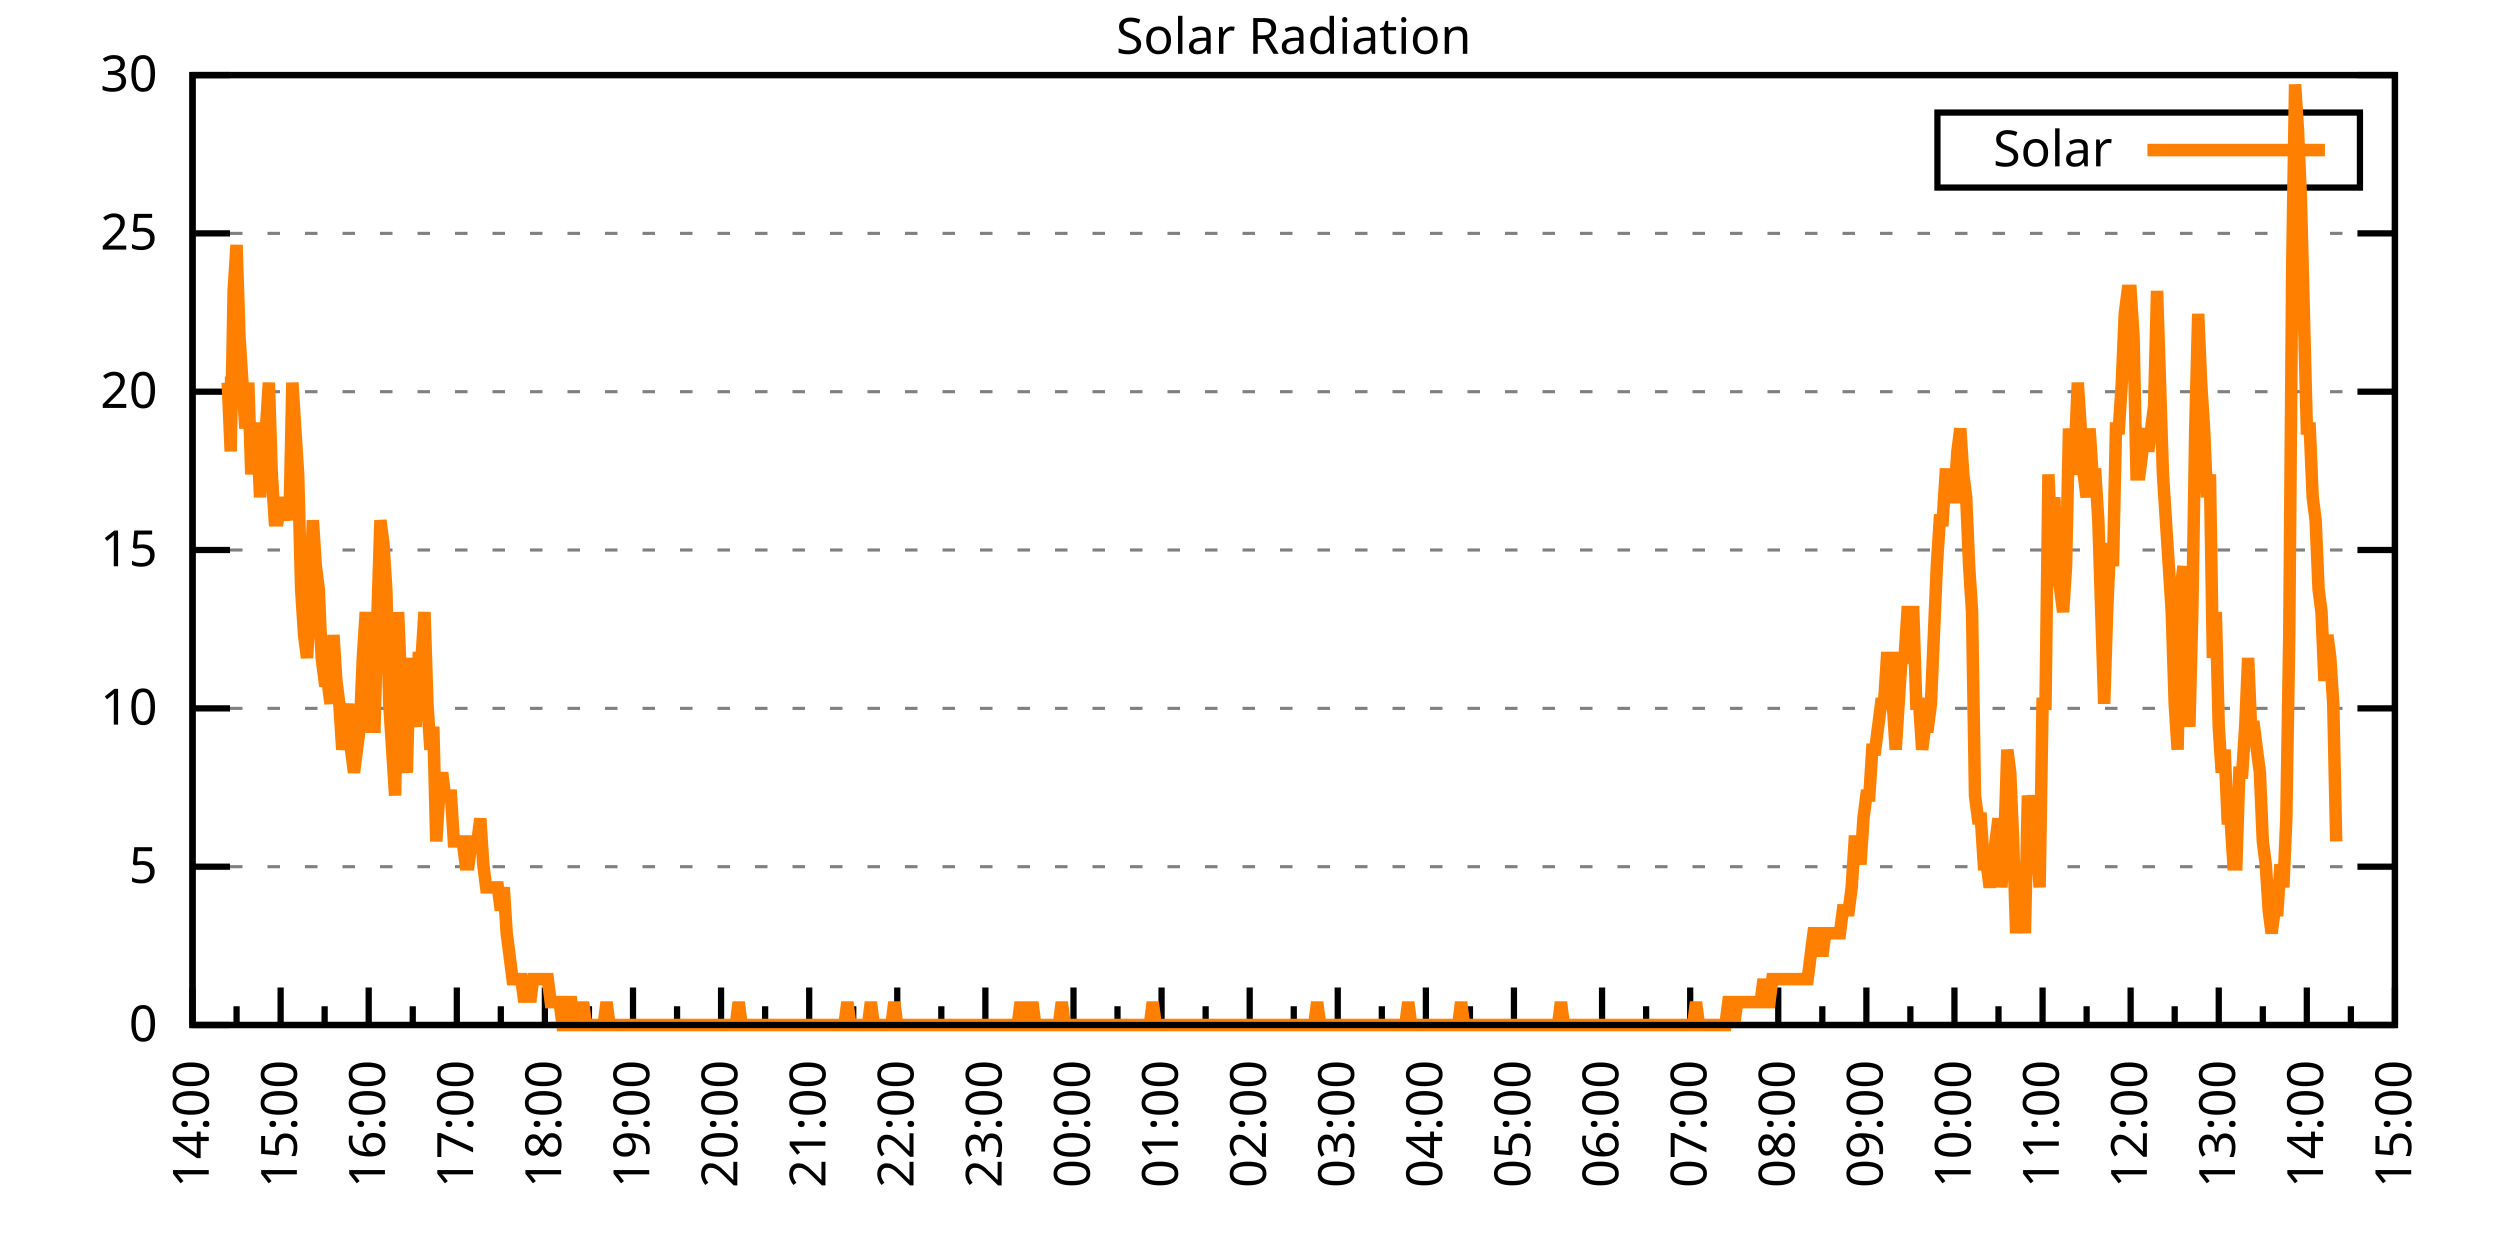
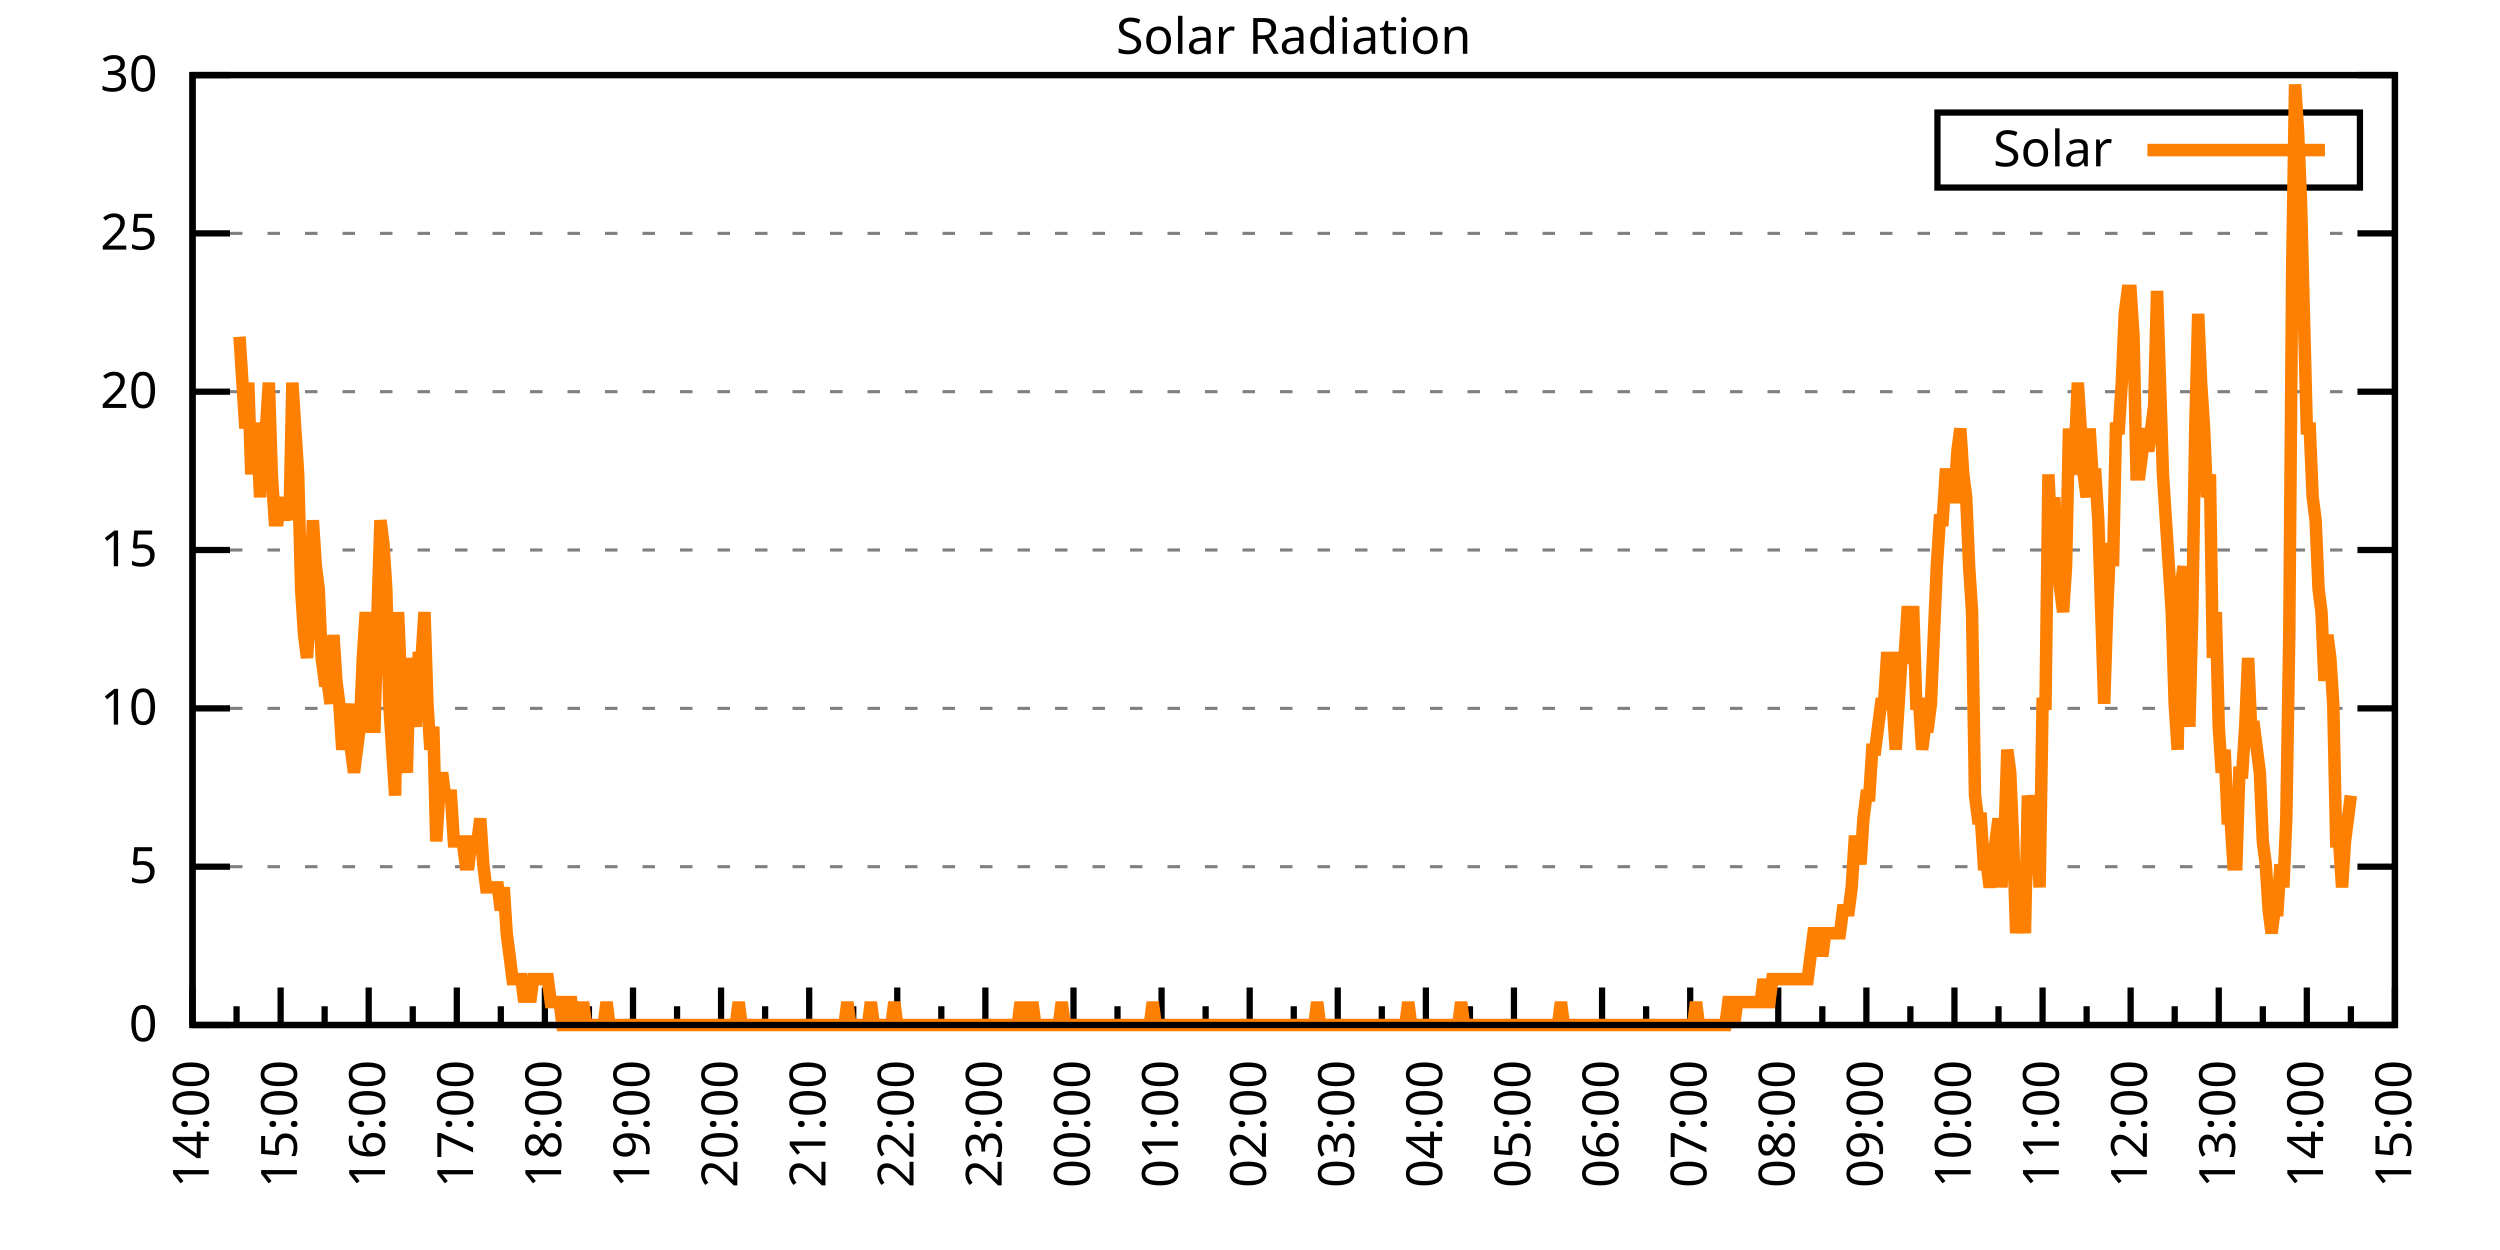
<svg xmlns="http://www.w3.org/2000/svg" xmlns:xlink="http://www.w3.org/1999/xlink" width="400" height="200" viewBox="0 0 400 200">
  <g id="gnuplot_canvas">
    <rect x="0" y="0" width="400" height="200" fill="none" />
    <defs>
      <circle id="gpDot" r="0.5" stroke-width="0.5" stroke="currentColor" />
      <path id="gpPt0" stroke-width="0.333" stroke="currentColor" d="M-1,0 h2 M0,-1 v2" />
      <path id="gpPt1" stroke-width="0.333" stroke="currentColor" d="M-1,-1 L1,1 M1,-1 L-1,1" />
      <path id="gpPt2" stroke-width="0.333" stroke="currentColor" d="M-1,0 L1,0 M0,-1 L0,1 M-1,-1 L1,1 M-1,1 L1,-1" />
      <rect id="gpPt3" stroke-width="0.333" stroke="currentColor" x="-1" y="-1" width="2" height="2" />
      <rect id="gpPt4" stroke-width="0.333" stroke="currentColor" fill="currentColor" x="-1" y="-1" width="2" height="2" />
      <circle id="gpPt5" stroke-width="0.333" stroke="currentColor" cx="0" cy="0" r="1" />
      <use xlink:href="#gpPt5" id="gpPt6" fill="currentColor" stroke="none" />
      <path id="gpPt7" stroke-width="0.333" stroke="currentColor" d="M0,-1.33 L-1.33,0.67 L1.33,0.67 z" />
      <use xlink:href="#gpPt7" id="gpPt8" fill="currentColor" stroke="none" />
      <use xlink:href="#gpPt7" id="gpPt9" stroke="currentColor" transform="rotate(180)" />
      <use xlink:href="#gpPt9" id="gpPt10" fill="currentColor" stroke="none" />
      <use xlink:href="#gpPt3" id="gpPt11" stroke="currentColor" transform="rotate(45)" />
      <use xlink:href="#gpPt11" id="gpPt12" fill="currentColor" stroke="none" />
      <path id="gpPt13" stroke-width="0.333" stroke="currentColor" d="M0,1.330 L1.265,0.411 L0.782,-1.067 L-0.782,-1.076 L-1.265,0.411 z" />
      <use xlink:href="#gpPt13" id="gpPt14" fill="currentColor" stroke="none" />
      <filter id="textbox" filterUnits="objectBoundingBox" x="0" y="0" height="1" width="1">
        <feFlood flood-color="white" flood-opacity="1" result="bgnd" />
        <feComposite in="SourceGraphic" in2="bgnd" operator="atop" />
      </filter>
      <filter id="greybox" filterUnits="objectBoundingBox" x="0" y="0" height="1" width="1">
        <feFlood flood-color="lightgrey" flood-opacity="1" result="grey" />
        <feComposite in="SourceGraphic" in2="grey" operator="atop" />
      </filter>
    </defs>
    <g fill="none" color="white" stroke="currentColor" stroke-width="1.00" stroke-linecap="butt" stroke-linejoin="miter">
</g>
    <g fill="none" color="black" stroke="currentColor" stroke-width="1.00" stroke-linecap="butt" stroke-linejoin="miter">
      <g stroke="none" shape-rendering="crispEdges">
        <polygon fill="rgb(255, 255, 255)" points="30.80,164.00 383.18,164.00 383.18,12.02 30.80,12.02 " />
      </g>
    </g>
    <g fill="none" color="black" stroke="currentColor" stroke-width="1.00" stroke-linecap="butt" stroke-linejoin="miter">
</g>
    <g fill="none" color="black" stroke="black" stroke-width="0.50" stroke-linecap="butt" stroke-linejoin="miter">
</g>
    <g fill="none" color="gray" stroke="currentColor" stroke-width="0.50" stroke-linecap="butt" stroke-linejoin="miter">
      <path stroke="gray" stroke-dasharray="2,4" class="gridline" d="M30.80,164.00 L383.19,164.00  " />
    </g>
    <g fill="none" color="gray" stroke="gray" stroke-width="1.00" stroke-linecap="butt" stroke-linejoin="miter">
</g>
    <g fill="none" color="black" stroke="currentColor" stroke-width="1.00" stroke-linecap="butt" stroke-linejoin="miter">
      <path stroke="black" d="M30.80,164.00 L36.80,164.00 M383.19,164.00 L377.19,164.00  " />
      <g transform="translate(25.20,166.60)" stroke="none" fill="black" font-family="Sans" font-size="8.00" text-anchor="end">
        <text>
          <tspan font-family="Sans"> 0</tspan>
        </text>
      </g>
    </g>
    <g fill="none" color="black" stroke="currentColor" stroke-width="1.00" stroke-linecap="butt" stroke-linejoin="miter">
</g>
    <g fill="none" color="black" stroke="black" stroke-width="0.50" stroke-linecap="butt" stroke-linejoin="miter">
</g>
    <g fill="none" color="gray" stroke="currentColor" stroke-width="0.50" stroke-linecap="butt" stroke-linejoin="miter">
      <path stroke="gray" stroke-dasharray="2,4" class="gridline" d="M30.80,138.67 L383.19,138.67  " />
    </g>
    <g fill="none" color="gray" stroke="gray" stroke-width="1.00" stroke-linecap="butt" stroke-linejoin="miter">
</g>
    <g fill="none" color="black" stroke="currentColor" stroke-width="1.00" stroke-linecap="butt" stroke-linejoin="miter">
      <path stroke="black" d="M30.80,138.67 L36.80,138.67 M383.19,138.67 L377.19,138.67  " />
      <g transform="translate(25.20,141.27)" stroke="none" fill="black" font-family="Sans" font-size="8.00" text-anchor="end">
        <text>
          <tspan font-family="Sans"> 5</tspan>
        </text>
      </g>
    </g>
    <g fill="none" color="black" stroke="currentColor" stroke-width="1.00" stroke-linecap="butt" stroke-linejoin="miter">
</g>
    <g fill="none" color="black" stroke="black" stroke-width="0.50" stroke-linecap="butt" stroke-linejoin="miter">
</g>
    <g fill="none" color="gray" stroke="currentColor" stroke-width="0.50" stroke-linecap="butt" stroke-linejoin="miter">
      <path stroke="gray" stroke-dasharray="2,4" class="gridline" d="M30.80,113.34 L383.19,113.34  " />
    </g>
    <g fill="none" color="gray" stroke="gray" stroke-width="1.00" stroke-linecap="butt" stroke-linejoin="miter">
</g>
    <g fill="none" color="black" stroke="currentColor" stroke-width="1.00" stroke-linecap="butt" stroke-linejoin="miter">
      <path stroke="black" d="M30.80,113.34 L36.80,113.34 M383.19,113.34 L377.19,113.34  " />
      <g transform="translate(25.20,115.94)" stroke="none" fill="black" font-family="Sans" font-size="8.00" text-anchor="end">
        <text>
          <tspan font-family="Sans"> 10</tspan>
        </text>
      </g>
    </g>
    <g fill="none" color="black" stroke="currentColor" stroke-width="1.00" stroke-linecap="butt" stroke-linejoin="miter">
</g>
    <g fill="none" color="black" stroke="black" stroke-width="0.50" stroke-linecap="butt" stroke-linejoin="miter">
</g>
    <g fill="none" color="gray" stroke="currentColor" stroke-width="0.50" stroke-linecap="butt" stroke-linejoin="miter">
      <path stroke="gray" stroke-dasharray="2,4" class="gridline" d="M30.80,88.00 L383.19,88.00  " />
    </g>
    <g fill="none" color="gray" stroke="gray" stroke-width="1.00" stroke-linecap="butt" stroke-linejoin="miter">
</g>
    <g fill="none" color="black" stroke="currentColor" stroke-width="1.00" stroke-linecap="butt" stroke-linejoin="miter">
      <path stroke="black" d="M30.80,88.00 L36.80,88.00 M383.19,88.00 L377.19,88.00  " />
      <g transform="translate(25.20,90.60)" stroke="none" fill="black" font-family="Sans" font-size="8.00" text-anchor="end">
        <text>
          <tspan font-family="Sans"> 15</tspan>
        </text>
      </g>
    </g>
    <g fill="none" color="black" stroke="currentColor" stroke-width="1.00" stroke-linecap="butt" stroke-linejoin="miter">
</g>
    <g fill="none" color="black" stroke="black" stroke-width="0.50" stroke-linecap="butt" stroke-linejoin="miter">
</g>
    <g fill="none" color="gray" stroke="currentColor" stroke-width="0.50" stroke-linecap="butt" stroke-linejoin="miter">
      <path stroke="gray" stroke-dasharray="2,4" class="gridline" d="M30.80,62.67 L383.19,62.67  " />
    </g>
    <g fill="none" color="gray" stroke="gray" stroke-width="1.00" stroke-linecap="butt" stroke-linejoin="miter">
</g>
    <g fill="none" color="black" stroke="currentColor" stroke-width="1.00" stroke-linecap="butt" stroke-linejoin="miter">
      <path stroke="black" d="M30.80,62.67 L36.80,62.67 M383.19,62.67 L377.19,62.67  " />
      <g transform="translate(25.20,65.27)" stroke="none" fill="black" font-family="Sans" font-size="8.00" text-anchor="end">
        <text>
          <tspan font-family="Sans"> 20</tspan>
        </text>
      </g>
    </g>
    <g fill="none" color="black" stroke="currentColor" stroke-width="1.00" stroke-linecap="butt" stroke-linejoin="miter">
</g>
    <g fill="none" color="black" stroke="black" stroke-width="0.50" stroke-linecap="butt" stroke-linejoin="miter">
</g>
    <g fill="none" color="gray" stroke="currentColor" stroke-width="0.50" stroke-linecap="butt" stroke-linejoin="miter">
      <path stroke="gray" stroke-dasharray="2,4" class="gridline" d="M30.80,37.34 L383.19,37.34  " />
    </g>
    <g fill="none" color="gray" stroke="gray" stroke-width="1.00" stroke-linecap="butt" stroke-linejoin="miter">
</g>
    <g fill="none" color="black" stroke="currentColor" stroke-width="1.00" stroke-linecap="butt" stroke-linejoin="miter">
      <path stroke="black" d="M30.80,37.34 L36.80,37.34 M383.19,37.34 L377.19,37.34  " />
      <g transform="translate(25.20,39.94)" stroke="none" fill="black" font-family="Sans" font-size="8.00" text-anchor="end">
        <text>
          <tspan font-family="Sans"> 25</tspan>
        </text>
      </g>
    </g>
    <g fill="none" color="black" stroke="currentColor" stroke-width="1.00" stroke-linecap="butt" stroke-linejoin="miter">
</g>
    <g fill="none" color="black" stroke="black" stroke-width="0.50" stroke-linecap="butt" stroke-linejoin="miter">
</g>
    <g fill="none" color="gray" stroke="currentColor" stroke-width="0.50" stroke-linecap="butt" stroke-linejoin="miter">
      <path stroke="gray" stroke-dasharray="2,4" class="gridline" d="M30.80,12.01 L383.19,12.01  " />
    </g>
    <g fill="none" color="gray" stroke="gray" stroke-width="1.00" stroke-linecap="butt" stroke-linejoin="miter">
</g>
    <g fill="none" color="black" stroke="currentColor" stroke-width="1.00" stroke-linecap="butt" stroke-linejoin="miter">
      <path stroke="black" d="M30.80,12.01 L36.80,12.01 M383.19,12.01 L377.19,12.01  " />
      <g transform="translate(25.20,14.61)" stroke="none" fill="black" font-family="Sans" font-size="8.00" text-anchor="end">
        <text>
          <tspan font-family="Sans"> 30</tspan>
        </text>
      </g>
    </g>
    <g fill="none" color="black" stroke="currentColor" stroke-width="1.00" stroke-linecap="butt" stroke-linejoin="miter">
      <path stroke="black" d="M30.80,164.00 L30.80,158.00  " />
      <g transform="translate(33.40,169.60) rotate(270)" stroke="none" fill="black" font-family="Sans" font-size="8.00" text-anchor="end">
        <text>
          <tspan font-family="Sans">14:00</tspan>
        </text>
      </g>
    </g>
    <g fill="none" color="black" stroke="currentColor" stroke-width="1.00" stroke-linecap="butt" stroke-linejoin="miter">
      <path stroke="black" d="M37.85,164.00 L37.85,161.00 M44.90,164.00 L44.90,158.00  " />
      <g transform="translate(47.50,169.60) rotate(270)" stroke="none" fill="black" font-family="Sans" font-size="8.00" text-anchor="end">
        <text>
          <tspan font-family="Sans">15:00</tspan>
        </text>
      </g>
    </g>
    <g fill="none" color="black" stroke="currentColor" stroke-width="1.00" stroke-linecap="butt" stroke-linejoin="miter">
      <path stroke="black" d="M51.94,164.00 L51.94,161.00 M58.99,164.00 L58.99,158.00  " />
      <g transform="translate(61.59,169.60) rotate(270)" stroke="none" fill="black" font-family="Sans" font-size="8.00" text-anchor="end">
        <text>
          <tspan font-family="Sans">16:00</tspan>
        </text>
      </g>
    </g>
    <g fill="none" color="black" stroke="currentColor" stroke-width="1.00" stroke-linecap="butt" stroke-linejoin="miter">
      <path stroke="black" d="M66.04,164.00 L66.04,161.00 M73.09,164.00 L73.09,158.00  " />
      <g transform="translate(75.69,169.60) rotate(270)" stroke="none" fill="black" font-family="Sans" font-size="8.00" text-anchor="end">
        <text>
          <tspan font-family="Sans">17:00</tspan>
        </text>
      </g>
    </g>
    <g fill="none" color="black" stroke="currentColor" stroke-width="1.00" stroke-linecap="butt" stroke-linejoin="miter">
      <path stroke="black" d="M80.13,164.00 L80.13,161.00 M87.18,164.00 L87.18,158.00  " />
      <g transform="translate(89.78,169.60) rotate(270)" stroke="none" fill="black" font-family="Sans" font-size="8.00" text-anchor="end">
        <text>
          <tspan font-family="Sans">18:00</tspan>
        </text>
      </g>
    </g>
    <g fill="none" color="black" stroke="currentColor" stroke-width="1.00" stroke-linecap="butt" stroke-linejoin="miter">
      <path stroke="black" d="M94.23,164.00 L94.23,161.00 M101.28,164.00 L101.28,158.00  " />
      <g transform="translate(103.88,169.60) rotate(270)" stroke="none" fill="black" font-family="Sans" font-size="8.00" text-anchor="end">
        <text>
          <tspan font-family="Sans">19:00</tspan>
        </text>
      </g>
    </g>
    <g fill="none" color="black" stroke="currentColor" stroke-width="1.00" stroke-linecap="butt" stroke-linejoin="miter">
      <path stroke="black" d="M108.33,164.00 L108.33,161.00 M115.37,164.00 L115.37,158.00  " />
      <g transform="translate(117.97,169.60) rotate(270)" stroke="none" fill="black" font-family="Sans" font-size="8.00" text-anchor="end">
        <text>
          <tspan font-family="Sans">20:00</tspan>
        </text>
      </g>
    </g>
    <g fill="none" color="black" stroke="currentColor" stroke-width="1.00" stroke-linecap="butt" stroke-linejoin="miter">
      <path stroke="black" d="M122.42,164.00 L122.42,161.00 M129.47,164.00 L129.47,158.00  " />
      <g transform="translate(132.07,169.60) rotate(270)" stroke="none" fill="black" font-family="Sans" font-size="8.00" text-anchor="end">
        <text>
          <tspan font-family="Sans">21:00</tspan>
        </text>
      </g>
    </g>
    <g fill="none" color="black" stroke="currentColor" stroke-width="1.00" stroke-linecap="butt" stroke-linejoin="miter">
      <path stroke="black" d="M136.52,164.00 L136.52,161.00 M143.56,164.00 L143.56,158.00  " />
      <g transform="translate(146.16,169.60) rotate(270)" stroke="none" fill="black" font-family="Sans" font-size="8.00" text-anchor="end">
        <text>
          <tspan font-family="Sans">22:00</tspan>
        </text>
      </g>
    </g>
    <g fill="none" color="black" stroke="currentColor" stroke-width="1.00" stroke-linecap="butt" stroke-linejoin="miter">
      <path stroke="black" d="M150.61,164.00 L150.61,161.00 M157.66,164.00 L157.66,158.00  " />
      <g transform="translate(160.26,169.60) rotate(270)" stroke="none" fill="black" font-family="Sans" font-size="8.00" text-anchor="end">
        <text>
          <tspan font-family="Sans">23:00</tspan>
        </text>
      </g>
    </g>
    <g fill="none" color="black" stroke="currentColor" stroke-width="1.00" stroke-linecap="butt" stroke-linejoin="miter">
      <path stroke="black" d="M164.71,164.00 L164.71,161.00 M171.76,164.00 L171.76,158.00  " />
      <g transform="translate(174.36,169.60) rotate(270)" stroke="none" fill="black" font-family="Sans" font-size="8.00" text-anchor="end">
        <text>
          <tspan font-family="Sans">00:00</tspan>
        </text>
      </g>
    </g>
    <g fill="none" color="black" stroke="currentColor" stroke-width="1.00" stroke-linecap="butt" stroke-linejoin="miter">
      <path stroke="black" d="M178.80,164.00 L178.80,161.00 M185.85,164.00 L185.85,158.00  " />
      <g transform="translate(188.45,169.60) rotate(270)" stroke="none" fill="black" font-family="Sans" font-size="8.00" text-anchor="end">
        <text>
          <tspan font-family="Sans">01:00</tspan>
        </text>
      </g>
    </g>
    <g fill="none" color="black" stroke="currentColor" stroke-width="1.00" stroke-linecap="butt" stroke-linejoin="miter">
      <path stroke="black" d="M192.90,164.00 L192.90,161.00 M199.95,164.00 L199.95,158.00  " />
      <g transform="translate(202.55,169.60) rotate(270)" stroke="none" fill="black" font-family="Sans" font-size="8.00" text-anchor="end">
        <text>
          <tspan font-family="Sans">02:00</tspan>
        </text>
      </g>
    </g>
    <g fill="none" color="black" stroke="currentColor" stroke-width="1.00" stroke-linecap="butt" stroke-linejoin="miter">
      <path stroke="black" d="M207.00,164.00 L207.00,161.00 M214.04,164.00 L214.04,158.00  " />
      <g transform="translate(216.64,169.60) rotate(270)" stroke="none" fill="black" font-family="Sans" font-size="8.00" text-anchor="end">
        <text>
          <tspan font-family="Sans">03:00</tspan>
        </text>
      </g>
    </g>
    <g fill="none" color="black" stroke="currentColor" stroke-width="1.00" stroke-linecap="butt" stroke-linejoin="miter">
      <path stroke="black" d="M221.09,164.00 L221.09,161.00 M228.14,164.00 L228.14,158.00  " />
      <g transform="translate(230.74,169.60) rotate(270)" stroke="none" fill="black" font-family="Sans" font-size="8.00" text-anchor="end">
        <text>
          <tspan font-family="Sans">04:00</tspan>
        </text>
      </g>
    </g>
    <g fill="none" color="black" stroke="currentColor" stroke-width="1.00" stroke-linecap="butt" stroke-linejoin="miter">
      <path stroke="black" d="M235.19,164.00 L235.19,161.00 M242.23,164.00 L242.23,158.00  " />
      <g transform="translate(244.83,169.60) rotate(270)" stroke="none" fill="black" font-family="Sans" font-size="8.00" text-anchor="end">
        <text>
          <tspan font-family="Sans">05:00</tspan>
        </text>
      </g>
    </g>
    <g fill="none" color="black" stroke="currentColor" stroke-width="1.00" stroke-linecap="butt" stroke-linejoin="miter">
      <path stroke="black" d="M249.28,164.00 L249.28,161.00 M256.33,164.00 L256.33,158.00  " />
      <g transform="translate(258.93,169.60) rotate(270)" stroke="none" fill="black" font-family="Sans" font-size="8.00" text-anchor="end">
        <text>
          <tspan font-family="Sans">06:00</tspan>
        </text>
      </g>
    </g>
    <g fill="none" color="black" stroke="currentColor" stroke-width="1.00" stroke-linecap="butt" stroke-linejoin="miter">
      <path stroke="black" d="M263.38,164.00 L263.38,161.00 M270.43,164.00 L270.43,158.00  " />
      <g transform="translate(273.03,169.60) rotate(270)" stroke="none" fill="black" font-family="Sans" font-size="8.00" text-anchor="end">
        <text>
          <tspan font-family="Sans">07:00</tspan>
        </text>
      </g>
    </g>
    <g fill="none" color="black" stroke="currentColor" stroke-width="1.00" stroke-linecap="butt" stroke-linejoin="miter">
      <path stroke="black" d="M277.47,164.00 L277.47,161.00 M284.52,164.00 L284.52,158.00  " />
      <g transform="translate(287.12,169.60) rotate(270)" stroke="none" fill="black" font-family="Sans" font-size="8.00" text-anchor="end">
        <text>
          <tspan font-family="Sans">08:00</tspan>
        </text>
      </g>
    </g>
    <g fill="none" color="black" stroke="currentColor" stroke-width="1.00" stroke-linecap="butt" stroke-linejoin="miter">
      <path stroke="black" d="M291.57,164.00 L291.57,161.00 M298.62,164.00 L298.62,158.00  " />
      <g transform="translate(301.22,169.60) rotate(270)" stroke="none" fill="black" font-family="Sans" font-size="8.00" text-anchor="end">
        <text>
          <tspan font-family="Sans">09:00</tspan>
        </text>
      </g>
    </g>
    <g fill="none" color="black" stroke="currentColor" stroke-width="1.00" stroke-linecap="butt" stroke-linejoin="miter">
      <path stroke="black" d="M305.66,164.00 L305.66,161.00 M312.71,164.00 L312.71,158.00  " />
      <g transform="translate(315.31,169.60) rotate(270)" stroke="none" fill="black" font-family="Sans" font-size="8.00" text-anchor="end">
        <text>
          <tspan font-family="Sans">10:00</tspan>
        </text>
      </g>
    </g>
    <g fill="none" color="black" stroke="currentColor" stroke-width="1.00" stroke-linecap="butt" stroke-linejoin="miter">
      <path stroke="black" d="M319.76,164.00 L319.76,161.00 M326.81,164.00 L326.81,158.00  " />
      <g transform="translate(329.41,169.60) rotate(270)" stroke="none" fill="black" font-family="Sans" font-size="8.00" text-anchor="end">
        <text>
          <tspan font-family="Sans">11:00</tspan>
        </text>
      </g>
    </g>
    <g fill="none" color="black" stroke="currentColor" stroke-width="1.00" stroke-linecap="butt" stroke-linejoin="miter">
      <path stroke="black" d="M333.86,164.00 L333.86,161.00 M340.90,164.00 L340.90,158.00  " />
      <g transform="translate(343.50,169.60) rotate(270)" stroke="none" fill="black" font-family="Sans" font-size="8.00" text-anchor="end">
        <text>
          <tspan font-family="Sans">12:00</tspan>
        </text>
      </g>
    </g>
    <g fill="none" color="black" stroke="currentColor" stroke-width="1.00" stroke-linecap="butt" stroke-linejoin="miter">
      <path stroke="black" d="M347.95,164.00 L347.95,161.00 M355.00,164.00 L355.00,158.00  " />
      <g transform="translate(357.60,169.60) rotate(270)" stroke="none" fill="black" font-family="Sans" font-size="8.00" text-anchor="end">
        <text>
          <tspan font-family="Sans">13:00</tspan>
        </text>
      </g>
    </g>
    <g fill="none" color="black" stroke="currentColor" stroke-width="1.00" stroke-linecap="butt" stroke-linejoin="miter">
      <path stroke="black" d="M362.05,164.00 L362.05,161.00 M369.09,164.00 L369.09,158.00  " />
      <g transform="translate(371.69,169.60) rotate(270)" stroke="none" fill="black" font-family="Sans" font-size="8.00" text-anchor="end">
        <text>
          <tspan font-family="Sans">14:00</tspan>
        </text>
      </g>
    </g>
    <g fill="none" color="black" stroke="currentColor" stroke-width="1.00" stroke-linecap="butt" stroke-linejoin="miter">
      <path stroke="black" d="M376.14,164.00 L376.14,161.00 M383.19,164.00 L383.19,158.00  " />
      <g transform="translate(385.79,169.60) rotate(270)" stroke="none" fill="black" font-family="Sans" font-size="8.00" text-anchor="end">
        <text>
          <tspan font-family="Sans">15:00</tspan>
        </text>
      </g>
    </g>
    <g fill="none" color="black" stroke="currentColor" stroke-width="1.00" stroke-linecap="butt" stroke-linejoin="miter">
</g>
    <g fill="none" color="black" stroke="currentColor" stroke-width="1.00" stroke-linecap="butt" stroke-linejoin="miter">
      <path stroke="black" d="M30.80,12.01 L30.80,164.00 L383.19,164.00 L383.19,12.01 L30.80,12.01 Z  " />
    </g>
    <g fill="none" color="black" stroke="currentColor" stroke-width="1.00" stroke-linecap="butt" stroke-linejoin="miter">
      <g transform="translate(6.80,88.01) rotate(270)" stroke="none" fill="black" font-family="Sans" font-size="8.00" text-anchor="middle">
        <text />
      </g>
    </g>
    <g fill="none" color="black" stroke="currentColor" stroke-width="1.00" stroke-linecap="butt" stroke-linejoin="miter">
</g>
    <g fill="none" color="black" stroke="currentColor" stroke-width="1.00" stroke-linecap="butt" stroke-linejoin="miter">
      <path stroke="black" d="M309.99,30.01 L309.99,18.01 L377.59,18.01 L377.59,30.01 L309.99,30.01 Z  " />
    </g>
    <g id="Solar_Radiation_plot_1">
      <g fill="none" color="white" stroke="black" stroke-width="2.00" stroke-linecap="butt" stroke-linejoin="miter">
</g>
      <g fill="none" color="black" stroke="currentColor" stroke-width="2.00" stroke-linecap="butt" stroke-linejoin="miter">
        <g transform="translate(337.99,26.61)" stroke="none" fill="black" font-family="Sans" font-size="8.00" text-anchor="end">
          <text>
            <tspan font-family="Sans">Solar</tspan>
          </text>
        </g>
      </g>
      <g fill="none" color="black" stroke="currentColor" stroke-width="2.00" stroke-linecap="butt" stroke-linejoin="miter">
-         <path stroke="rgb(255, 127,   0)" d="M343.59,24.01 L371.99,24.01 M35.97,61.22 L36.44,61.22 L36.91,72.23 L37.38,46.54 L37.85,39.19 L38.32,53.88   L38.79,61.22 L39.26,68.56 L39.73,61.22 L40.20,75.90 L40.67,68.56 L41.14,68.56 L41.61,79.57 L42.08,68.56   L42.55,68.56 L43.02,61.22 L43.49,75.90 L43.96,83.24 L44.43,83.24 L44.90,79.57 L45.37,83.24 L45.84,79.57   L46.31,83.24 L46.78,61.22 L47.24,68.56 L47.71,75.90 L48.18,94.26 L48.65,101.60 L49.12,105.27 L49.59,97.93   L50.06,83.24 L50.53,90.59 L51.00,94.26 L51.47,105.27 L51.94,108.94 L52.41,108.94 L52.88,112.61 L53.35,101.60   L53.82,108.94 L54.29,112.61 L54.76,119.95 L55.23,116.28 L55.70,112.61 L56.17,119.95 L56.64,123.62 L57.11,119.95   L57.58,116.28 L58.05,105.27 L58.52,97.93 L58.99,108.94 L59.46,116.28 L59.93,116.28 L60.40,97.93 L60.87,83.24   L61.34,86.91 L61.81,94.26 L62.28,112.61 L62.75,119.95 L63.22,127.29 L63.69,97.93 L64.16,108.94 L64.63,119.95   L65.10,123.62 L65.57,105.27 L66.04,112.61 L66.51,116.28 L66.98,105.27 L67.45,105.27 L67.92,97.93 L68.39,112.61   L68.86,119.95 L69.33,116.28 L69.80,134.63 L70.27,127.29 L70.74,123.62 L71.21,127.29 L71.68,127.29 L72.15,127.29   L72.62,134.63 L73.09,134.63 L73.56,134.63 L74.03,134.63 L74.50,138.30 L74.97,138.30 L75.44,134.63 L75.91,134.63   L76.38,134.63 L76.85,130.96 L77.32,138.30 L77.79,141.98 L78.26,141.98 L78.73,141.98 L79.19,141.98 L79.66,141.98   L80.13,145.65 L80.60,141.98 L81.07,149.32 L81.54,152.99 L82.01,156.66 L82.48,156.66 L82.95,156.66 L83.42,156.66   L83.89,160.33 L84.36,156.66 L84.83,160.33 L85.30,156.66 L85.77,156.66 L86.24,156.66 L86.71,156.66 L87.18,156.66   L87.65,156.66 L88.12,160.33 L88.59,160.33 L89.06,160.33 L89.53,160.33 L90.00,164.00 L90.47,164.00 L90.94,160.33   L91.41,160.33 L91.88,164.00 L92.35,164.00 L92.82,164.00 L93.29,160.33 L93.76,164.00 L94.23,164.00 L94.70,164.00   L95.17,164.00 L95.64,164.00 L96.11,164.00 L96.58,164.00 L97.05,160.33 L97.52,164.00 L97.99,164.00 L98.46,164.00   L98.93,164.00 L99.40,164.00 L99.87,164.00 L100.34,164.00 L100.81,164.00 L101.28,164.00 L102.22,164.00 L102.69,164.00   L103.16,164.00 L103.63,164.00 L104.10,164.00 L104.57,164.00 L105.04,164.00 L105.51,164.00 L105.98,164.00 L106.45,164.00   L106.92,164.00 L107.39,164.00 L107.86,164.00 L108.33,164.00 L108.80,164.00 L109.27,164.00 L109.74,164.00 L110.21,164.00   L110.68,164.00 L111.14,164.00 L111.61,164.00 L112.08,164.00 L112.55,164.00 L113.02,164.00 L113.49,164.00 L113.96,164.00   L114.43,164.00 L114.90,164.00 L115.37,164.00 L115.84,164.00 L116.31,164.00 L116.78,164.00 L117.25,164.00 L117.72,164.00   L118.19,160.33 L118.66,164.00 L119.13,164.00 L119.60,164.00 L120.07,164.00 L120.54,164.00 L121.01,164.00 L121.48,164.00   L121.95,164.00 L122.42,164.00 L122.89,164.00 L123.36,164.00 L123.83,164.00 L124.30,164.00 L124.77,164.00 L125.24,164.00   L125.71,164.00 L126.18,164.00 L126.65,164.00 L127.12,164.00 L127.59,164.00 L128.06,164.00 L128.53,164.00 L129.00,164.00   L129.47,164.00 L129.94,164.00 L130.41,164.00 L130.88,164.00 L131.35,164.00 L131.82,164.00 L132.29,164.00 L132.76,164.00   L133.23,164.00 L133.70,164.00 L134.17,164.00 L134.64,164.00 L135.11,164.00 L135.58,160.33 L136.05,164.00 L136.52,164.00   L136.99,164.00 L137.46,164.00 L137.93,164.00 L138.40,164.00 L138.87,164.00 L139.34,160.33 L139.81,164.00 L140.28,164.00   L140.75,164.00 L141.22,164.00 L141.69,164.00 L142.16,164.00 L142.63,164.00 L143.09,160.33 L143.56,164.00 L144.03,164.00   L144.50,164.00 L144.97,164.00 L145.44,164.00 L145.91,164.00 L146.38,164.00 L146.85,164.00 L147.32,164.00 L147.79,164.00   L148.26,164.00 L148.73,164.00 L149.20,164.00 L149.67,164.00 L150.14,164.00 L150.61,164.00 L151.08,164.00 L151.55,164.00   L152.02,164.00 L152.49,164.00 L152.96,164.00 L153.43,164.00 L153.90,164.00 L154.37,164.00 L154.84,164.00 L155.31,164.00   L155.78,164.00 L156.25,164.00 L156.72,164.00 L157.19,164.00 L157.66,164.00 L158.13,164.00 L158.60,164.00 L159.07,164.00   L159.54,164.00 L160.01,164.00 L160.48,164.00 L160.95,164.00 L161.42,164.00 L161.89,164.00 L162.36,164.00 L162.83,164.00   L163.30,160.33 L163.77,164.00 L164.24,164.00 L164.71,164.00 L165.18,160.33 L165.65,164.00 L166.12,164.00 L166.59,164.00   L167.06,164.00 L167.53,164.00 L168.00,164.00 L168.47,164.00 L168.94,164.00 L169.41,164.00 L169.88,160.33 L170.35,164.00   L170.82,164.00 L171.29,164.00 L171.76,164.00 L172.23,164.00 L172.70,164.00 L173.17,164.00 L173.64,164.00 L174.11,164.00   L174.58,164.00 L175.04,164.00 L175.51,164.00 L175.98,164.00 L176.45,164.00 L176.92,164.00 L177.39,164.00 L177.86,164.00   L178.33,164.00 L178.80,164.00 L179.27,164.00 L179.74,164.00 L180.21,164.00 L180.68,164.00 L181.15,164.00 L181.62,164.00   L182.09,164.00 L182.56,164.00 L183.03,164.00 L183.50,164.00 L183.97,164.00 L184.44,160.33 L184.91,164.00 L185.38,164.00   L185.85,164.00 L186.32,164.00 L186.79,164.00 L187.26,164.00 L187.73,164.00 L188.20,164.00 L188.67,164.00 L189.14,164.00   L189.61,164.00 L190.08,164.00 L190.55,164.00 L191.02,164.00 L191.49,164.00 L191.96,164.00 L192.43,164.00 L192.90,164.00   L193.37,164.00 L193.84,164.00 L194.31,164.00 L194.78,164.00 L195.25,164.00 L195.72,164.00 L196.19,164.00 L196.66,164.00   L197.13,164.00 L197.60,164.00 L198.07,164.00 L198.54,164.00 L199.01,164.00 L199.48,164.00 L199.95,164.00 L200.42,164.00   L200.89,164.00 L201.36,164.00 L201.83,164.00 L202.30,164.00 L202.77,164.00 L203.24,164.00 L203.71,164.00 L204.18,164.00   L204.65,164.00 L205.12,164.00 L205.59,164.00 L206.06,164.00 L206.53,164.00 L207.00,164.00 L207.46,164.00 L207.93,164.00   L208.40,164.00 L208.87,164.00 L209.34,164.00 L209.81,164.00 L210.28,164.00 L210.75,160.33 L211.22,164.00 L211.69,164.00   L212.16,164.00 L212.63,164.00 L213.10,164.00 L213.57,164.00 L214.04,164.00 L214.51,164.00 L214.98,164.00 L215.45,164.00   L215.92,164.00 L216.39,164.00 L216.86,164.00 L217.33,164.00 L217.80,164.00 L218.27,164.00 L218.74,164.00 L219.21,164.00   L219.68,164.00 L220.15,164.00 L220.62,164.00 L221.09,164.00 L221.56,164.00 L222.03,164.00 L222.50,164.00 L222.97,164.00   L223.44,164.00 L223.91,164.00 L224.38,164.00 L224.85,164.00 L225.32,160.33 L225.79,164.00 L226.26,164.00 L226.73,164.00   L227.20,164.00 L227.67,164.00 L228.14,164.00 L228.61,164.00 L229.08,164.00 L229.55,164.00 L230.02,164.00 L230.49,164.00   L230.96,164.00 L231.43,164.00 L231.90,164.00 L232.37,164.00 L232.84,164.00 L233.31,164.00 L233.78,160.33 L234.25,164.00   L234.72,164.00 L235.19,164.00 L235.66,164.00 L236.13,164.00 L236.60,164.00 L237.07,164.00 L237.54,164.00 L238.01,164.00   L238.48,164.00 L238.95,164.00 L239.41,164.00 L239.88,164.00 L240.35,164.00 L240.82,164.00 L241.29,164.00 L241.76,164.00   L242.23,164.00 L242.70,164.00 L243.17,164.00 L243.64,164.00 L244.11,164.00 L244.58,164.00 L245.05,164.00 L245.52,164.00   L245.99,164.00 L246.46,164.00 L246.93,164.00 L247.40,164.00 L247.87,164.00 L248.34,164.00 L248.81,164.00 L249.28,164.00   L249.75,160.33 L250.22,164.00 L250.69,164.00 L251.16,164.00 L251.63,164.00 L252.10,164.00 L252.57,164.00 L253.04,164.00   L253.51,164.00 L253.98,164.00 L254.45,164.00 L254.92,164.00 L255.39,164.00 L255.86,164.00 L256.33,164.00 L256.80,164.00   L257.27,164.00 L257.74,164.00 L258.21,164.00 L258.68,164.00 L259.15,164.00 L259.62,164.00 L260.09,164.00 L260.56,164.00   L261.03,164.00 L261.50,164.00 L261.97,164.00 L262.44,164.00 L262.91,164.00 L263.38,164.00 L263.85,164.00 L264.32,164.00   L264.79,164.00 L265.26,164.00 L265.73,164.00 L266.20,164.00 L266.67,164.00 L267.14,164.00 L267.61,164.00 L268.08,164.00   L268.55,164.00 L269.02,164.00 L269.49,164.00 L269.96,164.00 L270.43,164.00 L270.90,164.00 L271.36,160.33 L271.83,164.00   L272.30,164.00 L272.77,164.00 L273.24,164.00 L273.71,164.00 L274.18,164.00 L274.65,164.00 L275.12,164.00 L275.59,164.00   L276.06,164.00 L276.53,160.33 L277.00,160.33 L277.47,164.00 L277.94,160.33 L278.41,160.33 L278.88,160.33 L279.35,160.33   L279.82,160.33 L280.29,160.33 L280.76,160.33 L281.23,160.33 L281.70,160.33 L282.17,156.66 L282.64,160.33 L283.11,160.33   L283.58,156.66 L284.05,156.66 L284.52,156.66 L284.99,156.66 L285.46,156.66 L285.93,156.66 L286.40,156.66 L286.87,156.66   L287.34,156.66 L287.81,156.66 L288.28,156.66 L288.75,156.66 L289.22,156.66 L289.69,152.99 L290.16,149.32 L290.63,149.32   L291.10,149.32 L291.57,152.99 L292.04,149.32 L292.51,149.32 L292.98,149.32 L293.45,149.32 L293.92,149.32 L294.39,149.32   L294.86,145.65 L295.33,145.65 L295.80,145.65 L296.27,141.98 L296.74,134.63 L297.21,134.63 L297.68,138.30 L298.15,130.96   L298.62,127.29 L299.09,127.29 L299.56,119.95 L300.03,119.95 L300.50,116.28 L300.97,112.61 L301.44,112.61 L301.91,105.27   L302.38,105.27 L302.85,112.61 L303.31,119.95 L303.78,112.61 L304.25,105.27 L304.72,105.27 L305.19,97.93 L305.66,97.93   L306.13,97.93 L306.60,112.61 L307.07,112.61 L307.54,119.95 L308.01,116.28 L308.48,116.28 L308.95,112.61 L309.42,101.60   L309.89,90.59 L310.36,83.24 L310.83,83.24 L311.30,75.90 L311.77,75.90 L312.24,79.57 L312.71,79.57 L313.18,72.23   L313.65,68.56 L314.12,75.90 L314.59,79.57 L315.06,90.59 L315.53,97.93 L316.00,127.29 L316.47,130.96 L316.94,130.96   L317.41,138.30 L317.88,138.30 L318.35,141.98 L318.82,138.30 L319.29,134.63 L319.76,130.96 L320.23,141.98 L320.70,134.63   L321.17,119.95 L321.64,123.62 L322.11,134.63 L322.58,149.32 L323.05,141.98 L323.52,141.98 L323.99,149.32 L324.46,127.29   L324.93,130.96 L325.40,127.29 L325.87,134.63 L326.34,141.98 L326.81,112.61 L327.28,112.61 L327.75,75.90 L328.22,86.91   L328.69,79.57 L329.16,90.59 L329.63,94.26 L330.10,97.93 L330.57,90.59 L331.04,68.56 L331.51,75.90 L331.98,72.23   L332.45,61.22 L332.92,68.56 L333.39,75.90 L333.86,79.57 L334.33,68.56 L334.80,75.90 L335.26,75.90 L335.73,83.24   L336.20,97.93 L336.67,112.61 L337.14,97.93 L337.61,86.91 L338.08,90.59 L338.55,68.56 L339.02,68.56 L339.49,61.22   L339.96,50.21 L340.43,46.54 L340.90,46.54 L341.37,53.88 L341.84,75.90 L342.31,75.90 L342.78,72.23 L343.25,68.56   L343.72,72.23 L344.19,68.56 L344.66,64.89 L345.13,46.54 L345.60,61.22 L346.07,75.90 L346.54,83.24 L347.01,90.59   L347.48,97.93 L347.95,112.61 L348.42,119.95 L348.89,94.26 L349.36,90.59 L349.83,108.94 L350.30,116.28 L350.77,97.93   L351.24,68.56 L351.71,50.21 L352.18,61.22 L352.65,68.56 L353.12,79.57 L353.59,75.90 L354.06,105.27 L354.53,97.93   L355.00,116.28 L355.47,123.62 L355.94,119.95 L356.41,130.96 L356.88,130.96 L357.35,138.30 L357.82,138.30 L358.29,123.62   L358.76,123.62 L359.23,116.28 L359.70,105.27 L360.17,116.28 L360.64,116.28 L361.11,119.95 L361.58,123.62 L362.05,134.63   L362.52,138.30 L362.99,145.65 L363.46,149.32 L363.93,145.65 L364.40,145.65 L364.87,138.30 L365.34,141.98 L365.81,130.96   L366.28,101.60 L366.75,42.87 L367.21,13.50 L367.68,20.84 L368.15,31.85 L368.62,50.21 L369.09,68.56 L369.56,68.56   L370.03,79.57 L370.50,83.24 L370.97,94.26 L371.44,97.93 L371.91,108.94 L372.38,101.60 L372.85,105.27 L373.32,112.61   L373.79,134.63  " />
+         <path stroke="rgb(255, 127,   0)" d="M343.59,24.01 L371.99,24.01 M38.32,53.88 L38.79,61.22 L39.26,68.56 L39.73,61.22 L40.20,75.90 L40.67,68.56   L41.14,68.56 L41.61,79.57 L42.08,68.56 L42.55,68.56 L43.02,61.22 L43.49,75.90 L43.96,83.24 L44.43,83.24   L44.90,79.57 L45.37,83.24 L45.84,79.57 L46.31,83.24 L46.78,61.22 L47.24,68.56 L47.71,75.90 L48.18,94.26   L48.65,101.60 L49.12,105.27 L49.59,97.93 L50.06,83.24 L50.53,90.59 L51.00,94.26 L51.47,105.27 L51.94,108.94   L52.41,108.94 L52.88,112.61 L53.35,101.60 L53.82,108.94 L54.29,112.61 L54.76,119.95 L55.23,116.28 L55.70,112.61   L56.17,119.95 L56.64,123.62 L57.11,119.95 L57.58,116.28 L58.05,105.27 L58.52,97.93 L58.99,108.94 L59.46,116.28   L59.93,116.28 L60.40,97.93 L60.87,83.24 L61.34,86.91 L61.81,94.26 L62.28,112.61 L62.75,119.95 L63.22,127.29   L63.69,97.93 L64.16,108.94 L64.63,119.95 L65.10,123.62 L65.57,105.27 L66.04,112.61 L66.51,116.28 L66.98,105.27   L67.45,105.27 L67.92,97.93 L68.39,112.61 L68.86,119.95 L69.33,116.28 L69.80,134.63 L70.27,127.29 L70.74,123.62   L71.21,127.29 L71.68,127.29 L72.15,127.29 L72.62,134.63 L73.09,134.63 L73.56,134.63 L74.03,134.63 L74.50,138.30   L74.97,138.30 L75.44,134.63 L75.91,134.63 L76.38,134.63 L76.85,130.96 L77.32,138.30 L77.79,141.98 L78.26,141.98   L78.73,141.98 L79.19,141.98 L79.66,141.98 L80.13,145.65 L80.60,141.98 L81.07,149.32 L81.54,152.99 L82.01,156.66   L82.48,156.66 L82.95,156.66 L83.42,156.66 L83.89,160.33 L84.36,156.66 L84.83,160.33 L85.30,156.66 L85.77,156.66   L86.24,156.66 L86.71,156.66 L87.18,156.66 L87.65,156.66 L88.12,160.33 L88.59,160.33 L89.06,160.33 L89.53,160.33   L90.00,164.00 L90.47,164.00 L90.94,160.33 L91.41,160.33 L91.88,164.00 L92.35,164.00 L92.82,164.00 L93.29,160.33   L93.76,164.00 L94.23,164.00 L94.70,164.00 L95.17,164.00 L95.64,164.00 L96.11,164.00 L96.58,164.00 L97.05,160.33   L97.52,164.00 L97.99,164.00 L98.46,164.00 L98.93,164.00 L99.40,164.00 L99.87,164.00 L100.34,164.00 L100.81,164.00   L101.28,164.00 L102.22,164.00 L102.69,164.00 L103.16,164.00 L103.63,164.00 L104.10,164.00 L104.57,164.00 L105.04,164.00   L105.51,164.00 L105.98,164.00 L106.45,164.00 L106.92,164.00 L107.39,164.00 L107.86,164.00 L108.33,164.00 L108.80,164.00   L109.27,164.00 L109.74,164.00 L110.21,164.00 L110.68,164.00 L111.14,164.00 L111.61,164.00 L112.08,164.00 L112.55,164.00   L113.02,164.00 L113.49,164.00 L113.96,164.00 L114.43,164.00 L114.90,164.00 L115.37,164.00 L115.84,164.00 L116.31,164.00   L116.78,164.00 L117.25,164.00 L117.72,164.00 L118.19,160.33 L118.66,164.00 L119.13,164.00 L119.60,164.00 L120.07,164.00   L120.54,164.00 L121.01,164.00 L121.48,164.00 L121.95,164.00 L122.42,164.00 L122.89,164.00 L123.36,164.00 L123.83,164.00   L124.30,164.00 L124.77,164.00 L125.24,164.00 L125.71,164.00 L126.18,164.00 L126.65,164.00 L127.12,164.00 L127.59,164.00   L128.06,164.00 L128.53,164.00 L129.00,164.00 L129.47,164.00 L129.94,164.00 L130.41,164.00 L130.88,164.00 L131.35,164.00   L131.82,164.00 L132.29,164.00 L132.76,164.00 L133.23,164.00 L133.70,164.00 L134.17,164.00 L134.64,164.00 L135.11,164.00   L135.58,160.33 L136.05,164.00 L136.52,164.00 L136.99,164.00 L137.46,164.00 L137.93,164.00 L138.40,164.00 L138.87,164.00   L139.34,160.33 L139.81,164.00 L140.28,164.00 L140.75,164.00 L141.22,164.00 L141.69,164.00 L142.16,164.00 L142.63,164.00   L143.09,160.33 L143.56,164.00 L144.03,164.00 L144.50,164.00 L144.97,164.00 L145.44,164.00 L145.91,164.00 L146.38,164.00   L146.85,164.00 L147.32,164.00 L147.79,164.00 L148.26,164.00 L148.73,164.00 L149.20,164.00 L149.67,164.00 L150.14,164.00   L150.61,164.00 L151.08,164.00 L151.55,164.00 L152.02,164.00 L152.49,164.00 L152.96,164.00 L153.43,164.00 L153.90,164.00   L154.37,164.00 L154.84,164.00 L155.31,164.00 L155.78,164.00 L156.25,164.00 L156.72,164.00 L157.19,164.00 L157.66,164.00   L158.13,164.00 L158.60,164.00 L159.07,164.00 L159.54,164.00 L160.01,164.00 L160.48,164.00 L160.95,164.00 L161.42,164.00   L161.89,164.00 L162.36,164.00 L162.83,164.00 L163.30,160.33 L163.77,164.00 L164.24,164.00 L164.71,164.00 L165.18,160.33   L165.65,164.00 L166.12,164.00 L166.59,164.00 L167.06,164.00 L167.53,164.00 L168.00,164.00 L168.47,164.00 L168.94,164.00   L169.41,164.00 L169.88,160.33 L170.35,164.00 L170.82,164.00 L171.29,164.00 L171.76,164.00 L172.23,164.00 L172.70,164.00   L173.17,164.00 L173.64,164.00 L174.11,164.00 L174.58,164.00 L175.04,164.00 L175.51,164.00 L175.98,164.00 L176.45,164.00   L176.92,164.00 L177.39,164.00 L177.86,164.00 L178.33,164.00 L178.80,164.00 L179.27,164.00 L179.74,164.00 L180.21,164.00   L180.68,164.00 L181.15,164.00 L181.62,164.00 L182.09,164.00 L182.56,164.00 L183.03,164.00 L183.50,164.00 L183.97,164.00   L184.44,160.33 L184.91,164.00 L185.38,164.00 L185.85,164.00 L186.32,164.00 L186.79,164.00 L187.26,164.00 L187.73,164.00   L188.20,164.00 L188.67,164.00 L189.14,164.00 L189.61,164.00 L190.08,164.00 L190.55,164.00 L191.02,164.00 L191.49,164.00   L191.96,164.00 L192.43,164.00 L192.90,164.00 L193.37,164.00 L193.84,164.00 L194.31,164.00 L194.78,164.00 L195.25,164.00   L195.72,164.00 L196.19,164.00 L196.66,164.00 L197.13,164.00 L197.60,164.00 L198.07,164.00 L198.54,164.00 L199.01,164.00   L199.48,164.00 L199.95,164.00 L200.42,164.00 L200.89,164.00 L201.36,164.00 L201.83,164.00 L202.30,164.00 L202.77,164.00   L203.24,164.00 L203.71,164.00 L204.18,164.00 L204.65,164.00 L205.12,164.00 L205.59,164.00 L206.06,164.00 L206.53,164.00   L207.00,164.00 L207.46,164.00 L207.93,164.00 L208.40,164.00 L208.87,164.00 L209.34,164.00 L209.81,164.00 L210.28,164.00   L210.75,160.33 L211.22,164.00 L211.69,164.00 L212.16,164.00 L212.63,164.00 L213.10,164.00 L213.57,164.00 L214.04,164.00   L214.51,164.00 L214.98,164.00 L215.45,164.00 L215.92,164.00 L216.39,164.00 L216.86,164.00 L217.33,164.00 L217.80,164.00   L218.27,164.00 L218.74,164.00 L219.21,164.00 L219.68,164.00 L220.15,164.00 L220.62,164.00 L221.09,164.00 L221.56,164.00   L222.03,164.00 L222.50,164.00 L222.97,164.00 L223.44,164.00 L223.91,164.00 L224.38,164.00 L224.85,164.00 L225.32,160.33   L225.79,164.00 L226.26,164.00 L226.73,164.00 L227.20,164.00 L227.67,164.00 L228.14,164.00 L228.61,164.00 L229.08,164.00   L229.55,164.00 L230.02,164.00 L230.49,164.00 L230.96,164.00 L231.43,164.00 L231.90,164.00 L232.37,164.00 L232.84,164.00   L233.31,164.00 L233.78,160.33 L234.25,164.00 L234.72,164.00 L235.19,164.00 L235.66,164.00 L236.13,164.00 L236.60,164.00   L237.07,164.00 L237.54,164.00 L238.01,164.00 L238.48,164.00 L238.95,164.00 L239.41,164.00 L239.88,164.00 L240.35,164.00   L240.82,164.00 L241.29,164.00 L241.76,164.00 L242.23,164.00 L242.70,164.00 L243.17,164.00 L243.64,164.00 L244.11,164.00   L244.58,164.00 L245.05,164.00 L245.52,164.00 L245.99,164.00 L246.46,164.00 L246.93,164.00 L247.40,164.00 L247.87,164.00   L248.34,164.00 L248.81,164.00 L249.28,164.00 L249.75,160.33 L250.22,164.00 L250.69,164.00 L251.16,164.00 L251.63,164.00   L252.10,164.00 L252.57,164.00 L253.04,164.00 L253.51,164.00 L253.98,164.00 L254.45,164.00 L254.92,164.00 L255.39,164.00   L255.86,164.00 L256.33,164.00 L256.80,164.00 L257.27,164.00 L257.74,164.00 L258.21,164.00 L258.68,164.00 L259.15,164.00   L259.62,164.00 L260.09,164.00 L260.56,164.00 L261.03,164.00 L261.50,164.00 L261.97,164.00 L262.44,164.00 L262.91,164.00   L263.38,164.00 L263.85,164.00 L264.32,164.00 L264.79,164.00 L265.26,164.00 L265.73,164.00 L266.20,164.00 L266.67,164.00   L267.14,164.00 L267.61,164.00 L268.08,164.00 L268.55,164.00 L269.02,164.00 L269.49,164.00 L269.96,164.00 L270.43,164.00   L270.90,164.00 L271.36,160.33 L271.83,164.00 L272.30,164.00 L272.77,164.00 L273.24,164.00 L273.71,164.00 L274.18,164.00   L274.65,164.00 L275.12,164.00 L275.59,164.00 L276.06,164.00 L276.53,160.33 L277.00,160.33 L277.47,164.00 L277.94,160.33   L278.41,160.33 L278.88,160.33 L279.35,160.33 L279.82,160.33 L280.29,160.33 L280.76,160.33 L281.23,160.33 L281.70,160.33   L282.17,156.66 L282.64,160.33 L283.11,160.33 L283.58,156.66 L284.05,156.66 L284.52,156.66 L284.99,156.66 L285.46,156.66   L285.93,156.66 L286.40,156.66 L286.87,156.66 L287.34,156.66 L287.81,156.66 L288.28,156.66 L288.75,156.66 L289.22,156.66   L289.69,152.99 L290.16,149.32 L290.63,149.32 L291.10,149.32 L291.57,152.99 L292.04,149.32 L292.51,149.32 L292.98,149.32   L293.45,149.32 L293.92,149.32 L294.39,149.32 L294.86,145.65 L295.33,145.65 L295.80,145.65 L296.27,141.98 L296.74,134.63   L297.21,134.63 L297.68,138.30 L298.15,130.96 L298.62,127.29 L299.09,127.29 L299.56,119.95 L300.03,119.95 L300.50,116.28   L300.97,112.61 L301.44,112.61 L301.91,105.27 L302.38,105.27 L302.85,112.61 L303.31,119.95 L303.78,112.61 L304.25,105.27   L304.72,105.27 L305.19,97.93 L305.66,97.93 L306.13,97.93 L306.60,112.61 L307.07,112.61 L307.54,119.95 L308.01,116.28   L308.48,116.28 L308.95,112.61 L309.42,101.60 L309.89,90.59 L310.36,83.24 L310.83,83.24 L311.30,75.90 L311.77,75.90   L312.24,79.57 L312.71,79.57 L313.18,72.23 L313.65,68.56 L314.12,75.90 L314.59,79.57 L315.06,90.59 L315.53,97.93   L316.00,127.29 L316.47,130.96 L316.94,130.96 L317.41,138.30 L317.88,138.30 L318.35,141.98 L318.82,138.30 L319.29,134.63   L319.76,130.96 L320.23,141.98 L320.70,134.63 L321.17,119.95 L321.64,123.62 L322.11,134.63 L322.58,149.32 L323.05,141.98   L323.52,141.98 L323.99,149.32 L324.46,127.29 L324.93,130.96 L325.40,127.29 L325.87,134.63 L326.34,141.98 L326.81,112.61   L327.28,112.61 L327.75,75.90 L328.22,86.91 L328.69,79.57 L329.16,90.59 L329.63,94.26 L330.10,97.93 L330.57,90.59   L331.04,68.56 L331.51,75.90 L331.98,72.23 L332.45,61.22 L332.92,68.56 L333.39,75.90 L333.86,79.57 L334.33,68.56   L334.80,75.90 L335.26,75.90 L335.73,83.24 L336.20,97.93 L336.67,112.61 L337.14,97.93 L337.61,86.91 L338.08,90.59   L338.55,68.56 L339.02,68.56 L339.49,61.22 L339.96,50.21 L340.43,46.54 L340.90,46.54 L341.37,53.88 L341.84,75.90   L342.31,75.90 L342.78,72.23 L343.25,68.56 L343.72,72.23 L344.19,68.56 L344.66,64.89 L345.13,46.54 L345.60,61.22   L346.07,75.90 L346.54,83.24 L347.01,90.59 L347.48,97.93 L347.95,112.61 L348.42,119.95 L348.89,94.26 L349.36,90.59   L349.83,108.94 L350.30,116.28 L350.77,97.93 L351.24,68.56 L351.71,50.21 L352.18,61.22 L352.65,68.56 L353.12,79.57   L353.59,75.90 L354.06,105.27 L354.53,97.93 L355.00,116.28 L355.47,123.62 L355.94,119.95 L356.41,130.96 L356.88,130.96   L357.35,138.30 L357.82,138.30 L358.29,123.62 L358.76,123.62 L359.23,116.28 L359.70,105.27 L360.17,116.28 L360.64,116.28   L361.11,119.95 L361.58,123.62 L362.05,134.63 L362.52,138.30 L362.99,145.65 L363.46,149.32 L363.93,145.65 L364.40,145.65   L364.87,138.30 L365.34,141.98 L365.81,130.96 L366.28,101.60 L366.75,42.87 L367.21,13.50 L367.68,20.84 L368.15,31.85   L368.62,50.21 L369.09,68.56 L369.56,68.56 L370.03,79.57 L370.50,83.24 L370.97,94.26 L371.44,97.93 L371.91,108.94   L372.38,101.60 L372.85,105.27 L373.32,112.61 L373.79,134.63 L374.26,134.63 L374.73,141.98 L375.20,134.63 L375.67,130.96   L376.14,127.29  " />
      </g>
    </g>
    <g fill="none" color="black" stroke="currentColor" stroke-width="2.00" stroke-linecap="butt" stroke-linejoin="miter">
</g>
    <g fill="none" color="black" stroke="black" stroke-width="1.00" stroke-linecap="butt" stroke-linejoin="miter">
</g>
    <g fill="none" color="black" stroke="currentColor" stroke-width="1.00" stroke-linecap="butt" stroke-linejoin="miter">
      <path stroke="black" d="M30.80,12.01 L30.80,164.00 L383.19,164.00 L383.19,12.01 L30.80,12.01 Z  " />
    </g>
    <g fill="none" color="black" stroke="currentColor" stroke-width="1.00" stroke-linecap="butt" stroke-linejoin="miter">
      <g transform="translate(206.99,8.61)" stroke="none" fill="black" font-family="Sans" font-size="8.00" text-anchor="middle">
        <text>
          <tspan font-family="Sans">Solar Radiation</tspan>
        </text>
      </g>
    </g>
    <g fill="none" color="black" stroke="currentColor" stroke-width="1.00" stroke-linecap="butt" stroke-linejoin="miter">
</g>
  </g>
</svg>
